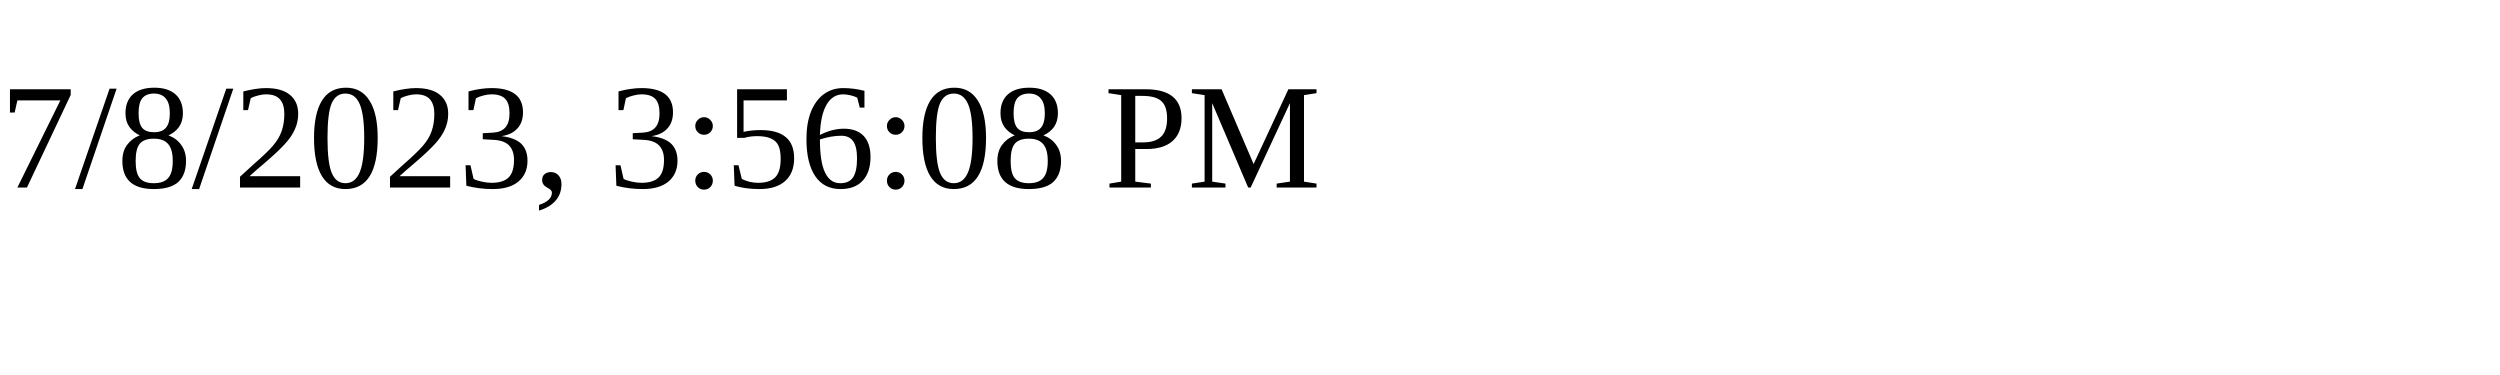
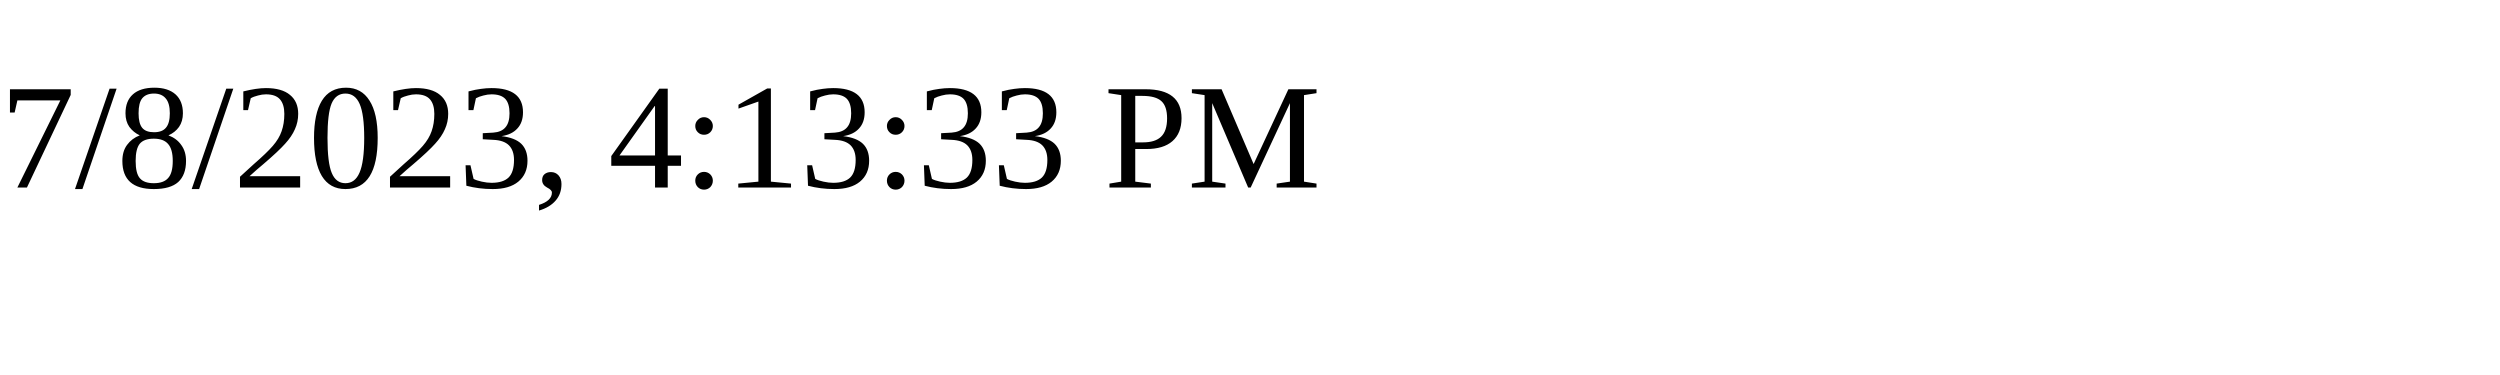
<svg xmlns="http://www.w3.org/2000/svg" height="30" width="200">
-   <text x="0" y="15">7/8/2023, 3:56:08 PM</text>
+   <text x="0" y="15">7/8/2023, 4:13:33 PM</text>
</svg>
